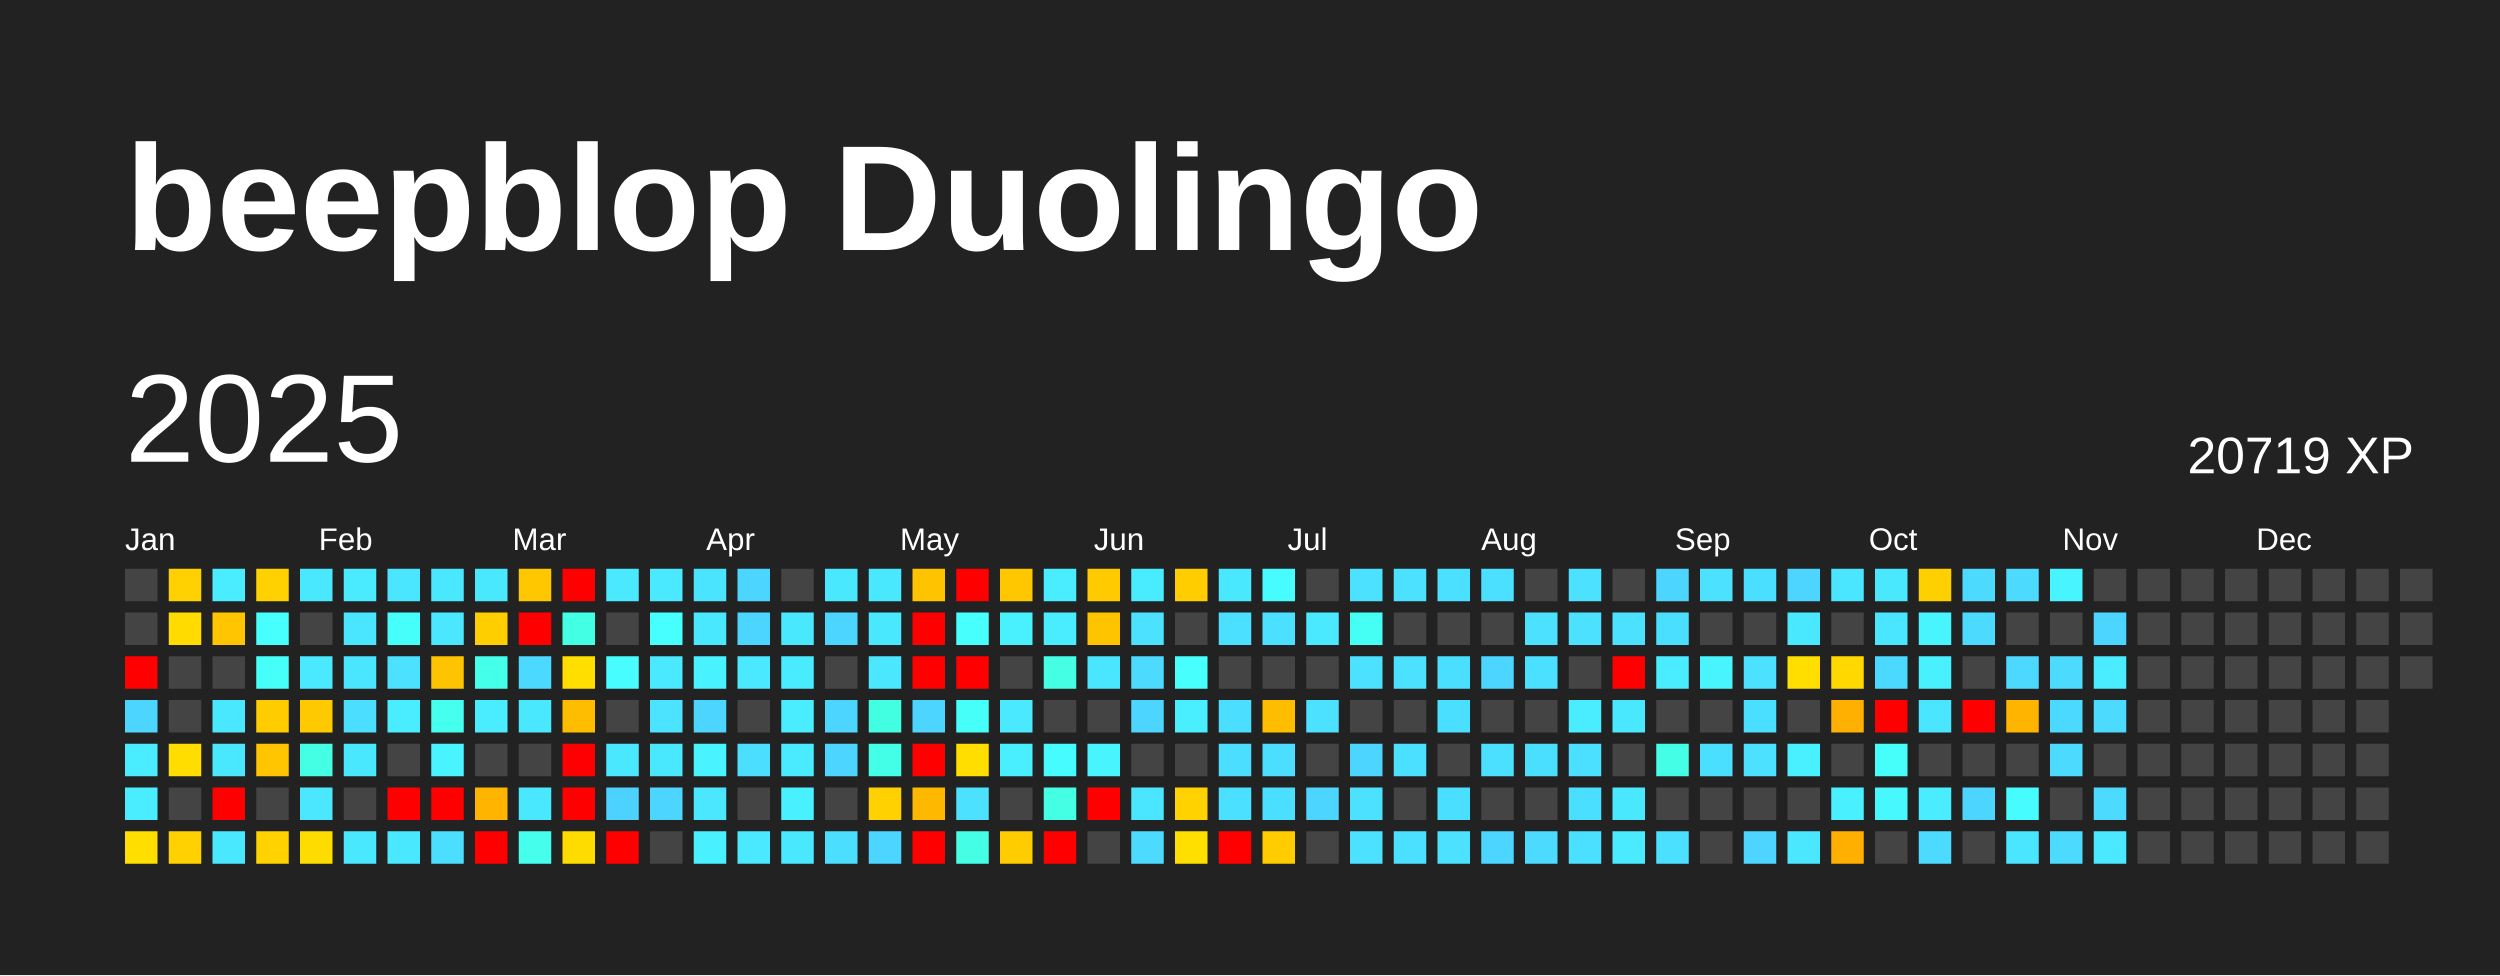
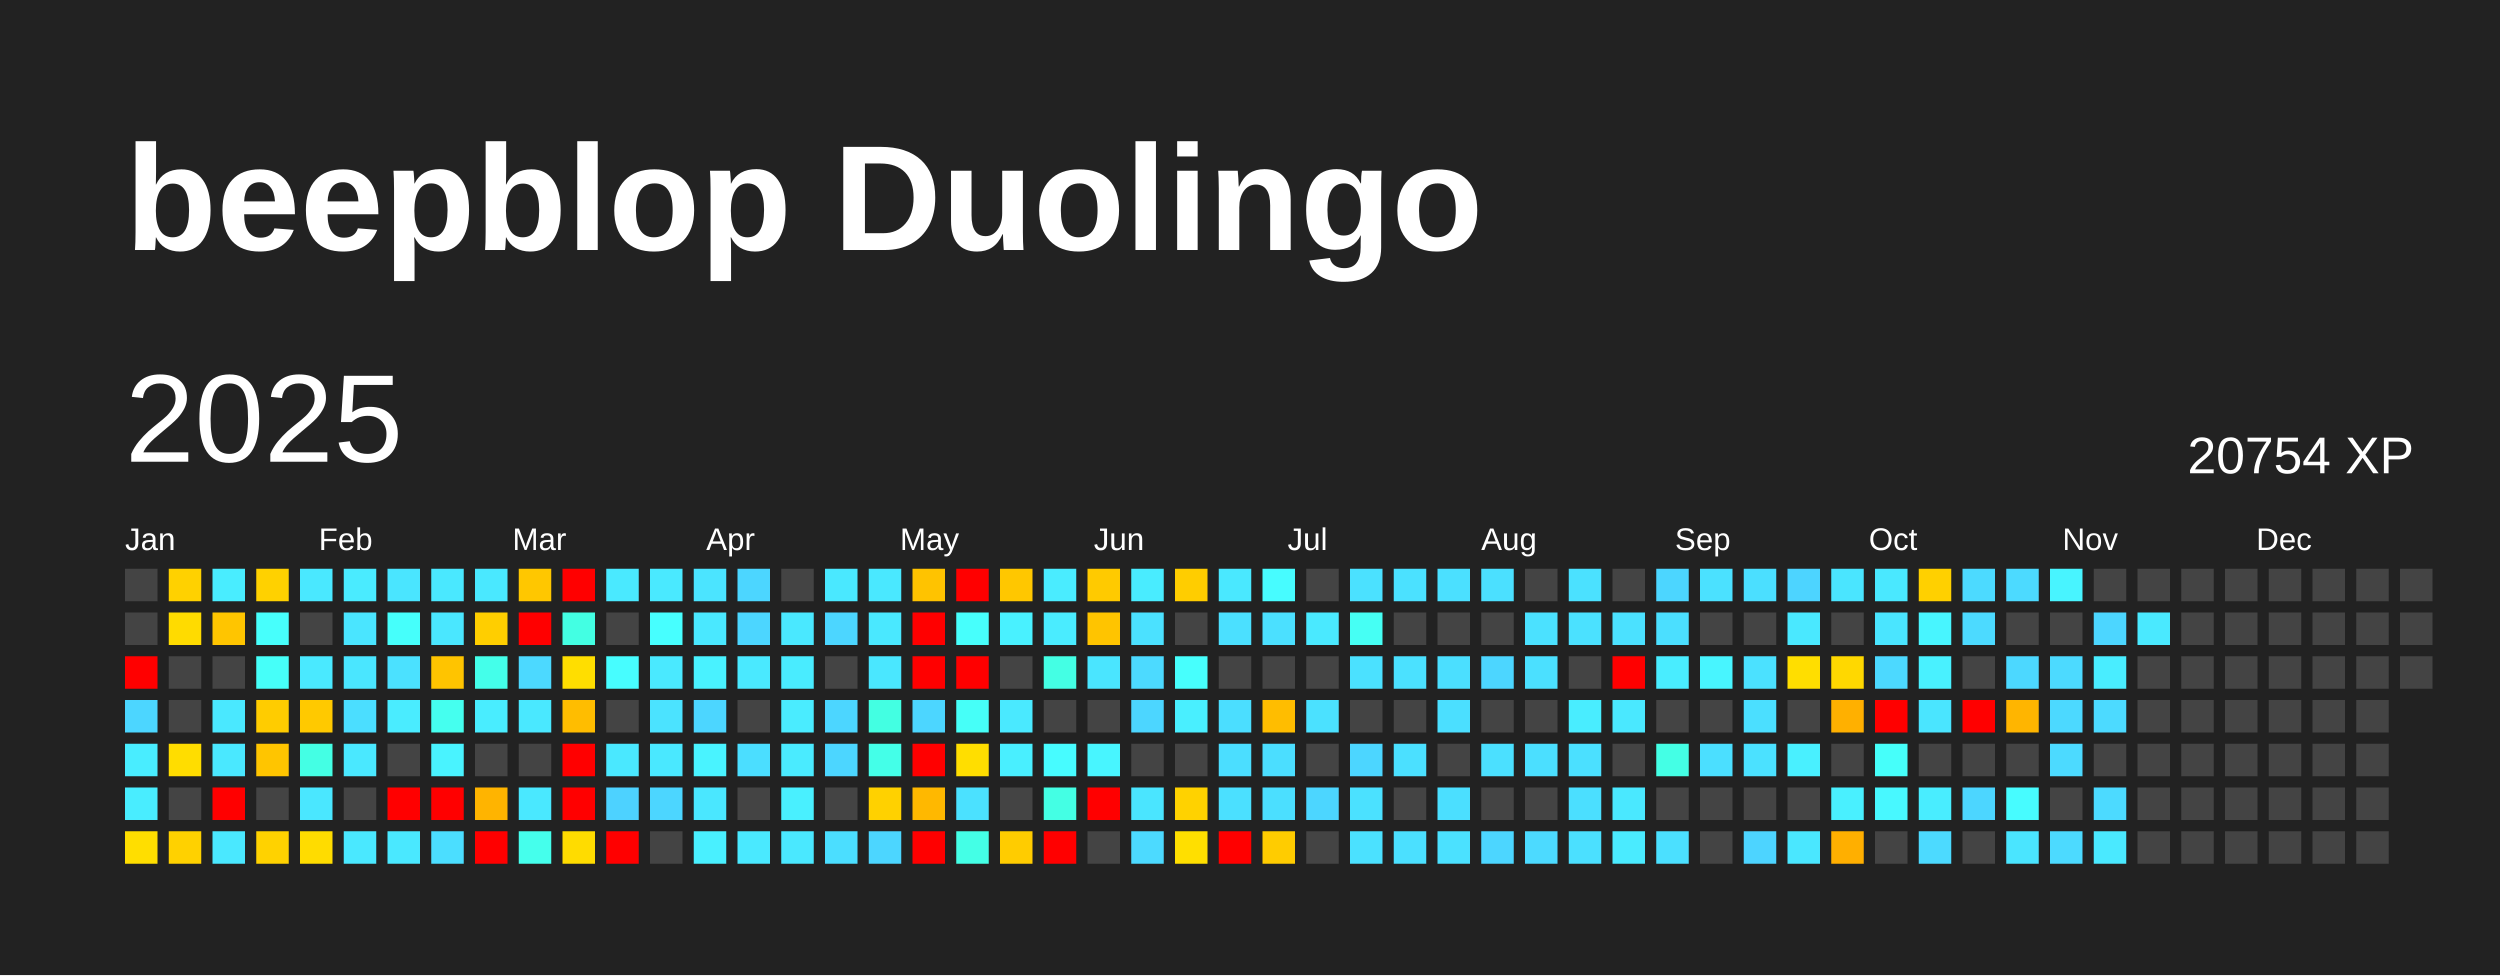
<svg xmlns="http://www.w3.org/2000/svg" baseProfile="full" height="78mm" version="1.1" viewBox="0,0,200,78" width="200mm">
  <defs />
  <rect fill="#222222" height="78" width="200" x="0" y="0" />
  <text fill="#FFFFFF" style="font-size:12px; font-family:Arial; font-weight:bold;" x="10" y="20">beepblop Duolingo</text>
  <text dominant-baseline="hanging" fill="#FFFFFF" style="font-size:10.0px; font-family:Arial;" x="10" y="30">2025</text>
-   <text dominant-baseline="hanging" fill="#FFFFFF" style="font-size:4.125px; font-family:Arial;" x="175" y="35">20719 XP</text>
+   <text dominant-baseline="hanging" fill="#FFFFFF" style="font-size:4.125px; font-family:Arial;" x="175" y="35">20754 XP</text>
  <text fill="#FFFFFF" style="font-size:2.5px; font-family:Arial" x="10.0" y="44">Jan</text>
  <text fill="#FFFFFF" style="font-size:2.5px; font-family:Arial" x="25.5" y="44">Feb</text>
  <text fill="#FFFFFF" style="font-size:2.5px; font-family:Arial" x="41.0" y="44">Mar</text>
  <text fill="#FFFFFF" style="font-size:2.5px; font-family:Arial" x="56.5" y="44">Apr</text>
  <text fill="#FFFFFF" style="font-size:2.5px; font-family:Arial" x="72.0" y="44">May</text>
  <text fill="#FFFFFF" style="font-size:2.5px; font-family:Arial" x="87.5" y="44">Jun</text>
  <text fill="#FFFFFF" style="font-size:2.5px; font-family:Arial" x="103.0" y="44">Jul</text>
  <text fill="#FFFFFF" style="font-size:2.5px; font-family:Arial" x="118.5" y="44">Aug</text>
  <text fill="#FFFFFF" style="font-size:2.5px; font-family:Arial" x="134.0" y="44">Sep</text>
  <text fill="#FFFFFF" style="font-size:2.5px; font-family:Arial" x="149.5" y="44">Oct</text>
  <text fill="#FFFFFF" style="font-size:2.5px; font-family:Arial" x="165.0" y="44">Nov</text>
  <text fill="#FFFFFF" style="font-size:2.5px; font-family:Arial" x="180.5" y="44">Dec</text>
  <rect fill="#444444" height="2.6" width="2.6" x="10.0" y="45.5" />
  <rect fill="#444444" height="2.6" width="2.6" x="10.0" y="49.0" />
  <rect fill="red" height="2.6" width="2.6" x="10.0" y="52.5" />
  <rect fill="#4cd6ff" height="2.6" width="2.6" x="10.0" y="56.0" />
  <rect fill="#49edff" height="2.6" width="2.6" x="10.0" y="59.5" />
  <rect fill="#49edff" height="2.6" width="2.6" x="10.0" y="63.0" />
  <rect fill="#ffde00" height="2.6" width="2.6" x="10.0" y="66.5" />
  <rect fill="#ffd100" height="2.6" width="2.6" x="13.5" y="45.5" />
  <rect fill="#ffdb00" height="2.6" width="2.6" x="13.5" y="49.0" />
  <rect fill="#444444" height="2.6" width="2.6" x="13.5" y="52.5" />
  <rect fill="#444444" height="2.6" width="2.6" x="13.5" y="56.0" />
  <rect fill="#ffdd00" height="2.6" width="2.6" x="13.5" y="59.5" />
  <rect fill="#444444" height="2.6" width="2.6" x="13.5" y="63.0" />
  <rect fill="#ffd100" height="2.6" width="2.6" x="13.5" y="66.5" />
  <rect fill="#49edff" height="2.6" width="2.6" x="17.0" y="45.5" />
  <rect fill="#ffc500" height="2.6" width="2.6" x="17.0" y="49.0" />
  <rect fill="#444444" height="2.6" width="2.6" x="17.0" y="52.5" />
  <rect fill="#4ae8ff" height="2.6" width="2.6" x="17.0" y="56.0" />
  <rect fill="#4ae8ff" height="2.6" width="2.6" x="17.0" y="59.5" />
  <rect fill="red" height="2.6" width="2.6" x="17.0" y="63.0" />
  <rect fill="#4ae8ff" height="2.6" width="2.6" x="17.0" y="66.5" />
  <rect fill="#ffd100" height="2.6" width="2.6" x="20.5" y="45.5" />
  <rect fill="#47fffc" height="2.6" width="2.6" x="20.5" y="49.0" />
  <rect fill="#46fff9" height="2.6" width="2.6" x="20.5" y="52.5" />
  <rect fill="#ffcc00" height="2.6" width="2.6" x="20.5" y="56.0" />
  <rect fill="#ffc500" height="2.6" width="2.6" x="20.5" y="59.5" />
  <rect fill="#444444" height="2.6" width="2.6" x="20.5" y="63.0" />
  <rect fill="#ffd200" height="2.6" width="2.6" x="20.5" y="66.5" />
  <rect fill="#4ae8ff" height="2.6" width="2.6" x="24.0" y="45.5" />
  <rect fill="#444444" height="2.6" width="2.6" x="24.0" y="49.0" />
  <rect fill="#4ae9ff" height="2.6" width="2.6" x="24.0" y="52.5" />
  <rect fill="#ffc900" height="2.6" width="2.6" x="24.0" y="56.0" />
  <rect fill="#44ffe4" height="2.6" width="2.6" x="24.0" y="59.5" />
  <rect fill="#4ae7ff" height="2.6" width="2.6" x="24.0" y="63.0" />
  <rect fill="#ffdc00" height="2.6" width="2.6" x="24.0" y="66.5" />
  <rect fill="#4aebff" height="2.6" width="2.6" x="27.5" y="45.5" />
  <rect fill="#4ae5ff" height="2.6" width="2.6" x="27.5" y="49.0" />
  <rect fill="#4ae6ff" height="2.6" width="2.6" x="27.5" y="52.5" />
  <rect fill="#4bdeff" height="2.6" width="2.6" x="27.5" y="56.0" />
  <rect fill="#4ae8ff" height="2.6" width="2.6" x="27.5" y="59.5" />
  <rect fill="#444444" height="2.6" width="2.6" x="27.5" y="63.0" />
  <rect fill="#4ae8ff" height="2.6" width="2.6" x="27.5" y="66.5" />
  <rect fill="#4ae5ff" height="2.6" width="2.6" x="31.0" y="45.5" />
  <rect fill="#46fffb" height="2.6" width="2.6" x="31.0" y="49.0" />
  <rect fill="#4be1ff" height="2.6" width="2.6" x="31.0" y="52.5" />
  <rect fill="#4aecff" height="2.6" width="2.6" x="31.0" y="56.0" />
  <rect fill="#444444" height="2.6" width="2.6" x="31.0" y="59.5" />
  <rect fill="red" height="2.6" width="2.6" x="31.0" y="63.0" />
  <rect fill="#4ae8ff" height="2.6" width="2.6" x="31.0" y="66.5" />
  <rect fill="#4ae8ff" height="2.6" width="2.6" x="34.5" y="45.5" />
  <rect fill="#4ae7ff" height="2.6" width="2.6" x="34.5" y="49.0" />
  <rect fill="#ffc400" height="2.6" width="2.6" x="34.5" y="52.5" />
  <rect fill="#45ffef" height="2.6" width="2.6" x="34.5" y="56.0" />
  <rect fill="#49f3ff" height="2.6" width="2.6" x="34.5" y="59.5" />
  <rect fill="red" height="2.6" width="2.6" x="34.5" y="63.0" />
  <rect fill="#4bdeff" height="2.6" width="2.6" x="34.5" y="66.5" />
  <rect fill="#4ae8ff" height="2.6" width="2.6" x="38.0" y="45.5" />
  <rect fill="#ffce00" height="2.6" width="2.6" x="38.0" y="49.0" />
  <rect fill="#44ffea" height="2.6" width="2.6" x="38.0" y="52.5" />
  <rect fill="#49edff" height="2.6" width="2.6" x="38.0" y="56.0" />
  <rect fill="#444444" height="2.6" width="2.6" x="38.0" y="59.5" />
  <rect fill="#ffb400" height="2.6" width="2.6" x="38.0" y="63.0" />
  <rect fill="red" height="2.6" width="2.6" x="38.0" y="66.5" />
  <rect fill="#ffc700" height="2.6" width="2.6" x="41.5" y="45.5" />
  <rect fill="red" height="2.6" width="2.6" x="41.5" y="49.0" />
  <rect fill="#4cd9ff" height="2.6" width="2.6" x="41.5" y="52.5" />
  <rect fill="#4ae8ff" height="2.6" width="2.6" x="41.5" y="56.0" />
  <rect fill="#444444" height="2.6" width="2.6" x="41.5" y="59.5" />
  <rect fill="#4ae8ff" height="2.6" width="2.6" x="41.5" y="63.0" />
  <rect fill="#45ffec" height="2.6" width="2.6" x="41.5" y="66.5" />
  <rect fill="red" height="2.6" width="2.6" x="45.0" y="45.5" />
  <rect fill="#43ffe3" height="2.6" width="2.6" x="45.0" y="49.0" />
  <rect fill="#ffde00" height="2.6" width="2.6" x="45.0" y="52.5" />
  <rect fill="#ffbd00" height="2.6" width="2.6" x="45.0" y="56.0" />
  <rect fill="red" height="2.6" width="2.6" x="45.0" y="59.5" />
  <rect fill="red" height="2.6" width="2.6" x="45.0" y="63.0" />
  <rect fill="#ffdc00" height="2.6" width="2.6" x="45.0" y="66.5" />
  <rect fill="#4ae9ff" height="2.6" width="2.6" x="48.5" y="45.5" />
  <rect fill="#444444" height="2.6" width="2.6" x="48.5" y="49.0" />
  <rect fill="#47fdff" height="2.6" width="2.6" x="48.5" y="52.5" />
  <rect fill="#444444" height="2.6" width="2.6" x="48.5" y="56.0" />
  <rect fill="#4ae8ff" height="2.6" width="2.6" x="48.5" y="59.5" />
  <rect fill="#4dd2ff" height="2.6" width="2.6" x="48.5" y="63.0" />
  <rect fill="red" height="2.6" width="2.6" x="48.5" y="66.5" />
  <rect fill="#4ae9ff" height="2.6" width="2.6" x="52.0" y="45.5" />
  <rect fill="#47ffff" height="2.6" width="2.6" x="52.0" y="49.0" />
  <rect fill="#4ae9ff" height="2.6" width="2.6" x="52.0" y="52.5" />
  <rect fill="#4be3ff" height="2.6" width="2.6" x="52.0" y="56.0" />
  <rect fill="#4ae8ff" height="2.6" width="2.6" x="52.0" y="59.5" />
  <rect fill="#4cd6ff" height="2.6" width="2.6" x="52.0" y="63.0" />
  <rect fill="#444444" height="2.6" width="2.6" x="52.0" y="66.5" />
  <rect fill="#4be4ff" height="2.6" width="2.6" x="55.5" y="45.5" />
  <rect fill="#4ae8ff" height="2.6" width="2.6" x="55.5" y="49.0" />
  <rect fill="#49f2ff" height="2.6" width="2.6" x="55.5" y="52.5" />
  <rect fill="#4cd6ff" height="2.6" width="2.6" x="55.5" y="56.0" />
  <rect fill="#49f3ff" height="2.6" width="2.6" x="55.5" y="59.5" />
  <rect fill="#4ae7ff" height="2.6" width="2.6" x="55.5" y="63.0" />
  <rect fill="#49f0ff" height="2.6" width="2.6" x="55.5" y="66.5" />
  <rect fill="#4cd6ff" height="2.6" width="2.6" x="59.0" y="45.5" />
  <rect fill="#4cd6ff" height="2.6" width="2.6" x="59.0" y="49.0" />
  <rect fill="#4ae9ff" height="2.6" width="2.6" x="59.0" y="52.5" />
  <rect fill="#444444" height="2.6" width="2.6" x="59.0" y="56.0" />
  <rect fill="#4bdeff" height="2.6" width="2.6" x="59.0" y="59.5" />
  <rect fill="#444444" height="2.6" width="2.6" x="59.0" y="63.0" />
  <rect fill="#4ae9ff" height="2.6" width="2.6" x="59.0" y="66.5" />
  <rect fill="#444444" height="2.6" width="2.6" x="62.5" y="45.5" />
  <rect fill="#4ae8ff" height="2.6" width="2.6" x="62.5" y="49.0" />
  <rect fill="#49ecff" height="2.6" width="2.6" x="62.5" y="52.5" />
  <rect fill="#4aecff" height="2.6" width="2.6" x="62.5" y="56.0" />
  <rect fill="#4aebff" height="2.6" width="2.6" x="62.5" y="59.5" />
  <rect fill="#49f0ff" height="2.6" width="2.6" x="62.5" y="63.0" />
  <rect fill="#4ae8ff" height="2.6" width="2.6" x="62.5" y="66.5" />
  <rect fill="#4ae8ff" height="2.6" width="2.6" x="66.0" y="45.5" />
  <rect fill="#4cd6ff" height="2.6" width="2.6" x="66.0" y="49.0" />
  <rect fill="#444444" height="2.6" width="2.6" x="66.0" y="52.5" />
  <rect fill="#4cd6ff" height="2.6" width="2.6" x="66.0" y="56.0" />
  <rect fill="#4cd6ff" height="2.6" width="2.6" x="66.0" y="59.5" />
  <rect fill="#444444" height="2.6" width="2.6" x="66.0" y="63.0" />
  <rect fill="#4bdeff" height="2.6" width="2.6" x="66.0" y="66.5" />
  <rect fill="#4ae8ff" height="2.6" width="2.6" x="69.5" y="45.5" />
  <rect fill="#4ae8ff" height="2.6" width="2.6" x="69.5" y="49.0" />
  <rect fill="#4ae7ff" height="2.6" width="2.6" x="69.5" y="52.5" />
  <rect fill="#43ffe2" height="2.6" width="2.6" x="69.5" y="56.0" />
  <rect fill="#44ffe8" height="2.6" width="2.6" x="69.5" y="59.5" />
  <rect fill="#ffd100" height="2.6" width="2.6" x="69.5" y="63.0" />
  <rect fill="#4cd6ff" height="2.6" width="2.6" x="69.5" y="66.5" />
  <rect fill="#ffc300" height="2.6" width="2.6" x="73.0" y="45.5" />
  <rect fill="red" height="2.6" width="2.6" x="73.0" y="49.0" />
  <rect fill="red" height="2.6" width="2.6" x="73.0" y="52.5" />
  <rect fill="#4cd6ff" height="2.6" width="2.6" x="73.0" y="56.0" />
  <rect fill="red" height="2.6" width="2.6" x="73.0" y="59.5" />
  <rect fill="#ffb800" height="2.6" width="2.6" x="73.0" y="63.0" />
  <rect fill="red" height="2.6" width="2.6" x="73.0" y="66.5" />
  <rect fill="red" height="2.6" width="2.6" x="76.5" y="45.5" />
  <rect fill="#47fffc" height="2.6" width="2.6" x="76.5" y="49.0" />
  <rect fill="red" height="2.6" width="2.6" x="76.5" y="52.5" />
  <rect fill="#46fff8" height="2.6" width="2.6" x="76.5" y="56.0" />
  <rect fill="#ffde00" height="2.6" width="2.6" x="76.5" y="59.5" />
  <rect fill="#4be1ff" height="2.6" width="2.6" x="76.5" y="63.0" />
  <rect fill="#44ffe6" height="2.6" width="2.6" x="76.5" y="66.5" />
  <rect fill="#ffc700" height="2.6" width="2.6" x="80.0" y="45.5" />
  <rect fill="#49f1ff" height="2.6" width="2.6" x="80.0" y="49.0" />
  <rect fill="#444444" height="2.6" width="2.6" x="80.0" y="52.5" />
  <rect fill="#4ae9ff" height="2.6" width="2.6" x="80.0" y="56.0" />
  <rect fill="#49efff" height="2.6" width="2.6" x="80.0" y="59.5" />
  <rect fill="#444444" height="2.6" width="2.6" x="80.0" y="63.0" />
  <rect fill="#ffcc00" height="2.6" width="2.6" x="80.0" y="66.5" />
  <rect fill="#4aecff" height="2.6" width="2.6" x="83.5" y="45.5" />
  <rect fill="#4aecff" height="2.6" width="2.6" x="83.5" y="49.0" />
  <rect fill="#44ffe4" height="2.6" width="2.6" x="83.5" y="52.5" />
  <rect fill="#444444" height="2.6" width="2.6" x="83.5" y="56.0" />
  <rect fill="#47fcff" height="2.6" width="2.6" x="83.5" y="59.5" />
  <rect fill="#44ffe4" height="2.6" width="2.6" x="83.5" y="63.0" />
  <rect fill="red" height="2.6" width="2.6" x="83.5" y="66.5" />
  <rect fill="#ffca00" height="2.6" width="2.6" x="87.0" y="45.5" />
  <rect fill="#ffc400" height="2.6" width="2.6" x="87.0" y="49.0" />
  <rect fill="#4ae5ff" height="2.6" width="2.6" x="87.0" y="52.5" />
  <rect fill="#444444" height="2.6" width="2.6" x="87.0" y="56.0" />
  <rect fill="#48f5ff" height="2.6" width="2.6" x="87.0" y="59.5" />
  <rect fill="red" height="2.6" width="2.6" x="87.0" y="63.0" />
  <rect fill="#444444" height="2.6" width="2.6" x="87.0" y="66.5" />
  <rect fill="#49ecff" height="2.6" width="2.6" x="90.5" y="45.5" />
  <rect fill="#4be1ff" height="2.6" width="2.6" x="90.5" y="49.0" />
  <rect fill="#4cdaff" height="2.6" width="2.6" x="90.5" y="52.5" />
  <rect fill="#4cd6ff" height="2.6" width="2.6" x="90.5" y="56.0" />
  <rect fill="#444444" height="2.6" width="2.6" x="90.5" y="59.5" />
  <rect fill="#4ae5ff" height="2.6" width="2.6" x="90.5" y="63.0" />
  <rect fill="#4cdaff" height="2.6" width="2.6" x="90.5" y="66.5" />
  <rect fill="#ffcd00" height="2.6" width="2.6" x="94.0" y="45.5" />
  <rect fill="#444444" height="2.6" width="2.6" x="94.0" y="49.0" />
  <rect fill="#47fffd" height="2.6" width="2.6" x="94.0" y="52.5" />
  <rect fill="#49efff" height="2.6" width="2.6" x="94.0" y="56.0" />
  <rect fill="#444444" height="2.6" width="2.6" x="94.0" y="59.5" />
  <rect fill="#ffd200" height="2.6" width="2.6" x="94.0" y="63.0" />
  <rect fill="#ffdf00" height="2.6" width="2.6" x="94.0" y="66.5" />
  <rect fill="#4ae8ff" height="2.6" width="2.6" x="97.5" y="45.5" />
  <rect fill="#4be0ff" height="2.6" width="2.6" x="97.5" y="49.0" />
  <rect fill="#444444" height="2.6" width="2.6" x="97.5" y="52.5" />
  <rect fill="#4bdeff" height="2.6" width="2.6" x="97.5" y="56.0" />
  <rect fill="#4bdeff" height="2.6" width="2.6" x="97.5" y="59.5" />
  <rect fill="#4be0ff" height="2.6" width="2.6" x="97.5" y="63.0" />
  <rect fill="red" height="2.6" width="2.6" x="97.5" y="66.5" />
  <rect fill="#47fcff" height="2.6" width="2.6" x="101.0" y="45.5" />
  <rect fill="#4be0ff" height="2.6" width="2.6" x="101.0" y="49.0" />
  <rect fill="#444444" height="2.6" width="2.6" x="101.0" y="52.5" />
  <rect fill="#ffbd00" height="2.6" width="2.6" x="101.0" y="56.0" />
  <rect fill="#4bdeff" height="2.6" width="2.6" x="101.0" y="59.5" />
  <rect fill="#4bdfff" height="2.6" width="2.6" x="101.0" y="63.0" />
  <rect fill="#ffcc00" height="2.6" width="2.6" x="101.0" y="66.5" />
  <rect fill="#444444" height="2.6" width="2.6" x="104.5" y="45.5" />
  <rect fill="#4ae9ff" height="2.6" width="2.6" x="104.5" y="49.0" />
  <rect fill="#444444" height="2.6" width="2.6" x="104.5" y="52.5" />
  <rect fill="#4be1ff" height="2.6" width="2.6" x="104.5" y="56.0" />
  <rect fill="#444444" height="2.6" width="2.6" x="104.5" y="59.5" />
  <rect fill="#4cd6ff" height="2.6" width="2.6" x="104.5" y="63.0" />
  <rect fill="#444444" height="2.6" width="2.6" x="104.5" y="66.5" />
  <rect fill="#4be1ff" height="2.6" width="2.6" x="108.0" y="45.5" />
  <rect fill="#46fff4" height="2.6" width="2.6" x="108.0" y="49.0" />
  <rect fill="#4be1ff" height="2.6" width="2.6" x="108.0" y="52.5" />
  <rect fill="#444444" height="2.6" width="2.6" x="108.0" y="56.0" />
  <rect fill="#4cd6ff" height="2.6" width="2.6" x="108.0" y="59.5" />
  <rect fill="#4be1ff" height="2.6" width="2.6" x="108.0" y="63.0" />
  <rect fill="#4be1ff" height="2.6" width="2.6" x="108.0" y="66.5" />
  <rect fill="#4be1ff" height="2.6" width="2.6" x="111.5" y="45.5" />
  <rect fill="#444444" height="2.6" width="2.6" x="111.5" y="49.0" />
  <rect fill="#4be1ff" height="2.6" width="2.6" x="111.5" y="52.5" />
  <rect fill="#444444" height="2.6" width="2.6" x="111.5" y="56.0" />
  <rect fill="#4be0ff" height="2.6" width="2.6" x="111.5" y="59.5" />
  <rect fill="#444444" height="2.6" width="2.6" x="111.5" y="63.0" />
  <rect fill="#4be0ff" height="2.6" width="2.6" x="111.5" y="66.5" />
  <rect fill="#4be0ff" height="2.6" width="2.6" x="115.0" y="45.5" />
  <rect fill="#444444" height="2.6" width="2.6" x="115.0" y="49.0" />
  <rect fill="#4bdfff" height="2.6" width="2.6" x="115.0" y="52.5" />
  <rect fill="#4bdfff" height="2.6" width="2.6" x="115.0" y="56.0" />
  <rect fill="#444444" height="2.6" width="2.6" x="115.0" y="59.5" />
  <rect fill="#4bdfff" height="2.6" width="2.6" x="115.0" y="63.0" />
  <rect fill="#4be1ff" height="2.6" width="2.6" x="115.0" y="66.5" />
  <rect fill="#4be0ff" height="2.6" width="2.6" x="118.5" y="45.5" />
  <rect fill="#444444" height="2.6" width="2.6" x="118.5" y="49.0" />
  <rect fill="#4cd6ff" height="2.6" width="2.6" x="118.5" y="52.5" />
  <rect fill="#444444" height="2.6" width="2.6" x="118.5" y="56.0" />
  <rect fill="#4be0ff" height="2.6" width="2.6" x="118.5" y="59.5" />
  <rect fill="#444444" height="2.6" width="2.6" x="118.5" y="63.0" />
  <rect fill="#4cd6ff" height="2.6" width="2.6" x="118.5" y="66.5" />
  <rect fill="#444444" height="2.6" width="2.6" x="122.0" y="45.5" />
  <rect fill="#4be1ff" height="2.6" width="2.6" x="122.0" y="49.0" />
  <rect fill="#4be0ff" height="2.6" width="2.6" x="122.0" y="52.5" />
  <rect fill="#444444" height="2.6" width="2.6" x="122.0" y="56.0" />
  <rect fill="#4bdfff" height="2.6" width="2.6" x="122.0" y="59.5" />
  <rect fill="#444444" height="2.6" width="2.6" x="122.0" y="63.0" />
  <rect fill="#4cdaff" height="2.6" width="2.6" x="122.0" y="66.5" />
  <rect fill="#4be1ff" height="2.6" width="2.6" x="125.5" y="45.5" />
  <rect fill="#4be1ff" height="2.6" width="2.6" x="125.5" y="49.0" />
  <rect fill="#444444" height="2.6" width="2.6" x="125.5" y="52.5" />
  <rect fill="#49edff" height="2.6" width="2.6" x="125.5" y="56.0" />
  <rect fill="#4be0ff" height="2.6" width="2.6" x="125.5" y="59.5" />
  <rect fill="#4bdfff" height="2.6" width="2.6" x="125.5" y="63.0" />
  <rect fill="#4be0ff" height="2.6" width="2.6" x="125.5" y="66.5" />
  <rect fill="#444444" height="2.6" width="2.6" x="129.0" y="45.5" />
  <rect fill="#4be1ff" height="2.6" width="2.6" x="129.0" y="49.0" />
  <rect fill="red" height="2.6" width="2.6" x="129.0" y="52.5" />
  <rect fill="#4ae8ff" height="2.6" width="2.6" x="129.0" y="56.0" />
  <rect fill="#444444" height="2.6" width="2.6" x="129.0" y="59.5" />
  <rect fill="#4ae8ff" height="2.6" width="2.6" x="129.0" y="63.0" />
  <rect fill="#4aebff" height="2.6" width="2.6" x="129.0" y="66.5" />
  <rect fill="#4cd6ff" height="2.6" width="2.6" x="132.5" y="45.5" />
  <rect fill="#4bdfff" height="2.6" width="2.6" x="132.5" y="49.0" />
  <rect fill="#49edff" height="2.6" width="2.6" x="132.5" y="52.5" />
  <rect fill="#444444" height="2.6" width="2.6" x="132.5" y="56.0" />
  <rect fill="#44ffe5" height="2.6" width="2.6" x="132.5" y="59.5" />
  <rect fill="#444444" height="2.6" width="2.6" x="132.5" y="63.0" />
  <rect fill="#4be0ff" height="2.6" width="2.6" x="132.5" y="66.5" />
  <rect fill="#4be1ff" height="2.6" width="2.6" x="136.0" y="45.5" />
  <rect fill="#444444" height="2.6" width="2.6" x="136.0" y="49.0" />
  <rect fill="#48f5ff" height="2.6" width="2.6" x="136.0" y="52.5" />
  <rect fill="#444444" height="2.6" width="2.6" x="136.0" y="56.0" />
  <rect fill="#4bdfff" height="2.6" width="2.6" x="136.0" y="59.5" />
  <rect fill="#444444" height="2.6" width="2.6" x="136.0" y="63.0" />
  <rect fill="#444444" height="2.6" width="2.6" x="136.0" y="66.5" />
  <rect fill="#4bdfff" height="2.6" width="2.6" x="139.5" y="45.5" />
  <rect fill="#444444" height="2.6" width="2.6" x="139.5" y="49.0" />
  <rect fill="#4be1ff" height="2.6" width="2.6" x="139.5" y="52.5" />
  <rect fill="#4bdfff" height="2.6" width="2.6" x="139.5" y="56.0" />
  <rect fill="#4be1ff" height="2.6" width="2.6" x="139.5" y="59.5" />
  <rect fill="#444444" height="2.6" width="2.6" x="139.5" y="63.0" />
  <rect fill="#4dd4ff" height="2.6" width="2.6" x="139.5" y="66.5" />
  <rect fill="#4dd4ff" height="2.6" width="2.6" x="143.0" y="45.5" />
  <rect fill="#4ae8ff" height="2.6" width="2.6" x="143.0" y="49.0" />
  <rect fill="#ffde00" height="2.6" width="2.6" x="143.0" y="52.5" />
  <rect fill="#444444" height="2.6" width="2.6" x="143.0" y="56.0" />
  <rect fill="#49f0ff" height="2.6" width="2.6" x="143.0" y="59.5" />
  <rect fill="#444444" height="2.6" width="2.6" x="143.0" y="63.0" />
  <rect fill="#4ae7ff" height="2.6" width="2.6" x="143.0" y="66.5" />
  <rect fill="#4ae5ff" height="2.6" width="2.6" x="146.5" y="45.5" />
  <rect fill="#444444" height="2.6" width="2.6" x="146.5" y="49.0" />
  <rect fill="#ffd800" height="2.6" width="2.6" x="146.5" y="52.5" />
  <rect fill="#ffb000" height="2.6" width="2.6" x="146.5" y="56.0" />
  <rect fill="#444444" height="2.6" width="2.6" x="146.5" y="59.5" />
  <rect fill="#49f0ff" height="2.6" width="2.6" x="146.5" y="63.0" />
  <rect fill="#ffaf00" height="2.6" width="2.6" x="146.5" y="66.5" />
  <rect fill="#4ae8ff" height="2.6" width="2.6" x="150.0" y="45.5" />
  <rect fill="#4ae5ff" height="2.6" width="2.6" x="150.0" y="49.0" />
  <rect fill="#4cd9ff" height="2.6" width="2.6" x="150.0" y="52.5" />
  <rect fill="red" height="2.6" width="2.6" x="150.0" y="56.0" />
  <rect fill="#46fffa" height="2.6" width="2.6" x="150.0" y="59.5" />
  <rect fill="#48f8ff" height="2.6" width="2.6" x="150.0" y="63.0" />
  <rect fill="#444444" height="2.6" width="2.6" x="150.0" y="66.5" />
  <rect fill="#ffd000" height="2.6" width="2.6" x="153.5" y="45.5" />
  <rect fill="#48f5ff" height="2.6" width="2.6" x="153.5" y="49.0" />
  <rect fill="#49f1ff" height="2.6" width="2.6" x="153.5" y="52.5" />
  <rect fill="#4ae5ff" height="2.6" width="2.6" x="153.5" y="56.0" />
  <rect fill="#444444" height="2.6" width="2.6" x="153.5" y="59.5" />
  <rect fill="#49edff" height="2.6" width="2.6" x="153.5" y="63.0" />
  <rect fill="#4cdaff" height="2.6" width="2.6" x="153.5" y="66.5" />
  <rect fill="#4cdaff" height="2.6" width="2.6" x="157.0" y="45.5" />
  <rect fill="#4cdaff" height="2.6" width="2.6" x="157.0" y="49.0" />
  <rect fill="#444444" height="2.6" width="2.6" x="157.0" y="52.5" />
  <rect fill="red" height="2.6" width="2.6" x="157.0" y="56.0" />
  <rect fill="#444444" height="2.6" width="2.6" x="157.0" y="59.5" />
  <rect fill="#4cd6ff" height="2.6" width="2.6" x="157.0" y="63.0" />
  <rect fill="#444444" height="2.6" width="2.6" x="157.0" y="66.5" />
  <rect fill="#4cdaff" height="2.6" width="2.6" x="160.5" y="45.5" />
  <rect fill="#444444" height="2.6" width="2.6" x="160.5" y="49.0" />
  <rect fill="#4cd8ff" height="2.6" width="2.6" x="160.5" y="52.5" />
  <rect fill="#ffb500" height="2.6" width="2.6" x="160.5" y="56.0" />
  <rect fill="#444444" height="2.6" width="2.6" x="160.5" y="59.5" />
  <rect fill="#47fcff" height="2.6" width="2.6" x="160.5" y="63.0" />
  <rect fill="#4ae5ff" height="2.6" width="2.6" x="160.5" y="66.5" />
  <rect fill="#48f4ff" height="2.6" width="2.6" x="164.0" y="45.5" />
  <rect fill="#444444" height="2.6" width="2.6" x="164.0" y="49.0" />
  <rect fill="#4cdaff" height="2.6" width="2.6" x="164.0" y="52.5" />
  <rect fill="#4cd9ff" height="2.6" width="2.6" x="164.0" y="56.0" />
  <rect fill="#4cdaff" height="2.6" width="2.6" x="164.0" y="59.5" />
  <rect fill="#444444" height="2.6" width="2.6" x="164.0" y="63.0" />
  <rect fill="#4cdaff" height="2.6" width="2.6" x="164.0" y="66.5" />
  <rect fill="#444444" height="2.6" width="2.6" x="167.5" y="45.5" />
  <rect fill="#4cd6ff" height="2.6" width="2.6" x="167.5" y="49.0" />
  <rect fill="#49edff" height="2.6" width="2.6" x="167.5" y="52.5" />
  <rect fill="#4cdaff" height="2.6" width="2.6" x="167.5" y="56.0" />
  <rect fill="#444444" height="2.6" width="2.6" x="167.5" y="59.5" />
  <rect fill="#4cdaff" height="2.6" width="2.6" x="167.5" y="63.0" />
  <rect fill="#4ae9ff" height="2.6" width="2.6" x="167.5" y="66.5" />
  <rect fill="#444444" height="2.6" width="2.6" x="171.0" y="45.5" />
-   <rect fill="#444444" height="2.6" width="2.6" x="171.0" y="49.0" />
+   <rect fill="#4ae9ff" height="2.6" width="2.6" x="171.0" y="49.0" />
  <rect fill="#444444" height="2.6" width="2.6" x="171.0" y="52.5" />
  <rect fill="#444444" height="2.6" width="2.6" x="171.0" y="56.0" />
  <rect fill="#444444" height="2.6" width="2.6" x="171.0" y="59.5" />
  <rect fill="#444444" height="2.6" width="2.6" x="171.0" y="63.0" />
  <rect fill="#444444" height="2.6" width="2.6" x="171.0" y="66.5" />
  <rect fill="#444444" height="2.6" width="2.6" x="174.5" y="45.5" />
  <rect fill="#444444" height="2.6" width="2.6" x="174.5" y="49.0" />
  <rect fill="#444444" height="2.6" width="2.6" x="174.5" y="52.5" />
  <rect fill="#444444" height="2.6" width="2.6" x="174.5" y="56.0" />
  <rect fill="#444444" height="2.6" width="2.6" x="174.5" y="59.5" />
  <rect fill="#444444" height="2.6" width="2.6" x="174.5" y="63.0" />
  <rect fill="#444444" height="2.6" width="2.6" x="174.5" y="66.5" />
  <rect fill="#444444" height="2.6" width="2.6" x="178.0" y="45.5" />
  <rect fill="#444444" height="2.6" width="2.6" x="178.0" y="49.0" />
  <rect fill="#444444" height="2.6" width="2.6" x="178.0" y="52.5" />
  <rect fill="#444444" height="2.6" width="2.6" x="178.0" y="56.0" />
  <rect fill="#444444" height="2.6" width="2.6" x="178.0" y="59.5" />
  <rect fill="#444444" height="2.6" width="2.6" x="178.0" y="63.0" />
  <rect fill="#444444" height="2.6" width="2.6" x="178.0" y="66.5" />
  <rect fill="#444444" height="2.6" width="2.6" x="181.5" y="45.5" />
  <rect fill="#444444" height="2.6" width="2.6" x="181.5" y="49.0" />
  <rect fill="#444444" height="2.6" width="2.6" x="181.5" y="52.5" />
  <rect fill="#444444" height="2.6" width="2.6" x="181.5" y="56.0" />
  <rect fill="#444444" height="2.6" width="2.6" x="181.5" y="59.5" />
  <rect fill="#444444" height="2.6" width="2.6" x="181.5" y="63.0" />
  <rect fill="#444444" height="2.6" width="2.6" x="181.5" y="66.5" />
  <rect fill="#444444" height="2.6" width="2.6" x="185.0" y="45.5" />
  <rect fill="#444444" height="2.6" width="2.6" x="185.0" y="49.0" />
  <rect fill="#444444" height="2.6" width="2.6" x="185.0" y="52.5" />
  <rect fill="#444444" height="2.6" width="2.6" x="185.0" y="56.0" />
  <rect fill="#444444" height="2.6" width="2.6" x="185.0" y="59.5" />
  <rect fill="#444444" height="2.6" width="2.6" x="185.0" y="63.0" />
  <rect fill="#444444" height="2.6" width="2.6" x="185.0" y="66.5" />
  <rect fill="#444444" height="2.6" width="2.6" x="188.5" y="45.5" />
  <rect fill="#444444" height="2.6" width="2.6" x="188.5" y="49.0" />
  <rect fill="#444444" height="2.6" width="2.6" x="188.5" y="52.5" />
  <rect fill="#444444" height="2.6" width="2.6" x="188.5" y="56.0" />
  <rect fill="#444444" height="2.6" width="2.6" x="188.5" y="59.5" />
  <rect fill="#444444" height="2.6" width="2.6" x="188.5" y="63.0" />
  <rect fill="#444444" height="2.6" width="2.6" x="188.5" y="66.5" />
  <rect fill="#444444" height="2.6" width="2.6" x="192.0" y="45.5" />
  <rect fill="#444444" height="2.6" width="2.6" x="192.0" y="49.0" />
  <rect fill="#444444" height="2.6" width="2.6" x="192.0" y="52.5" />
</svg>
